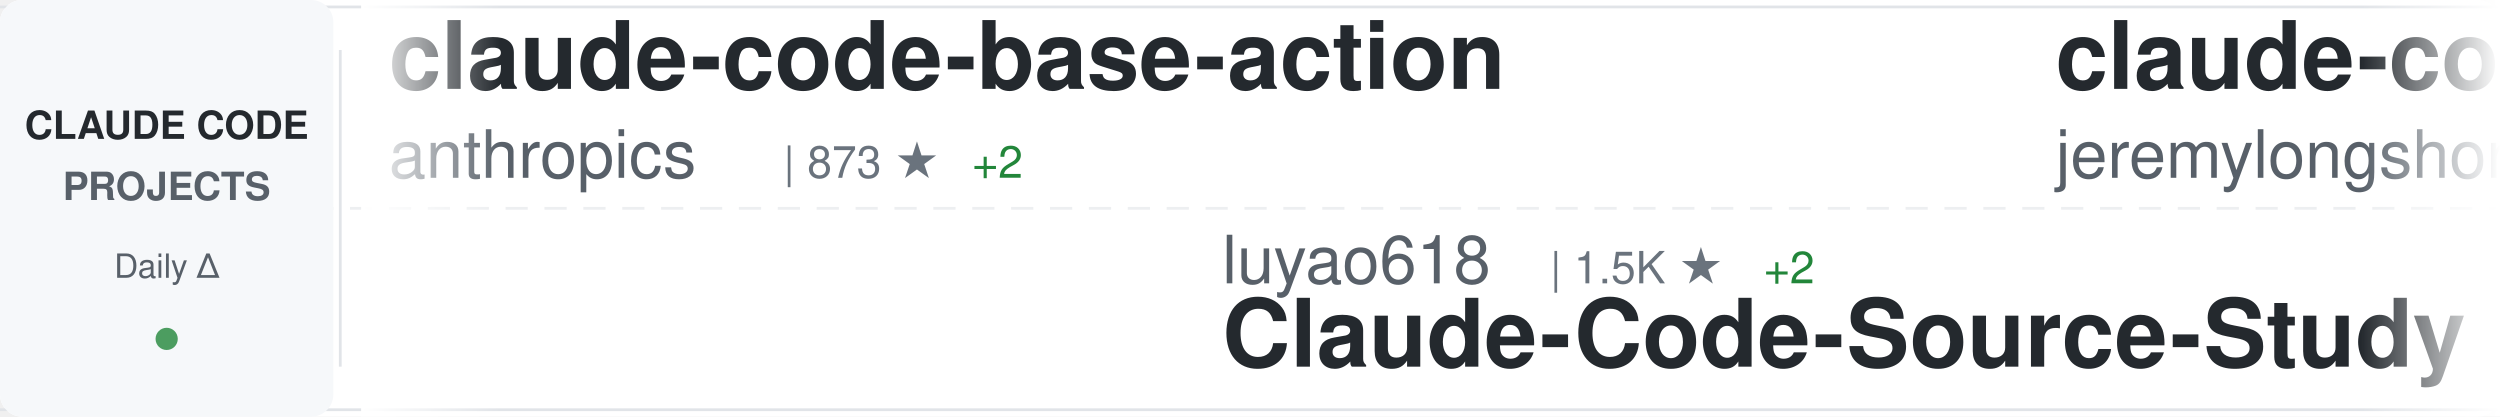
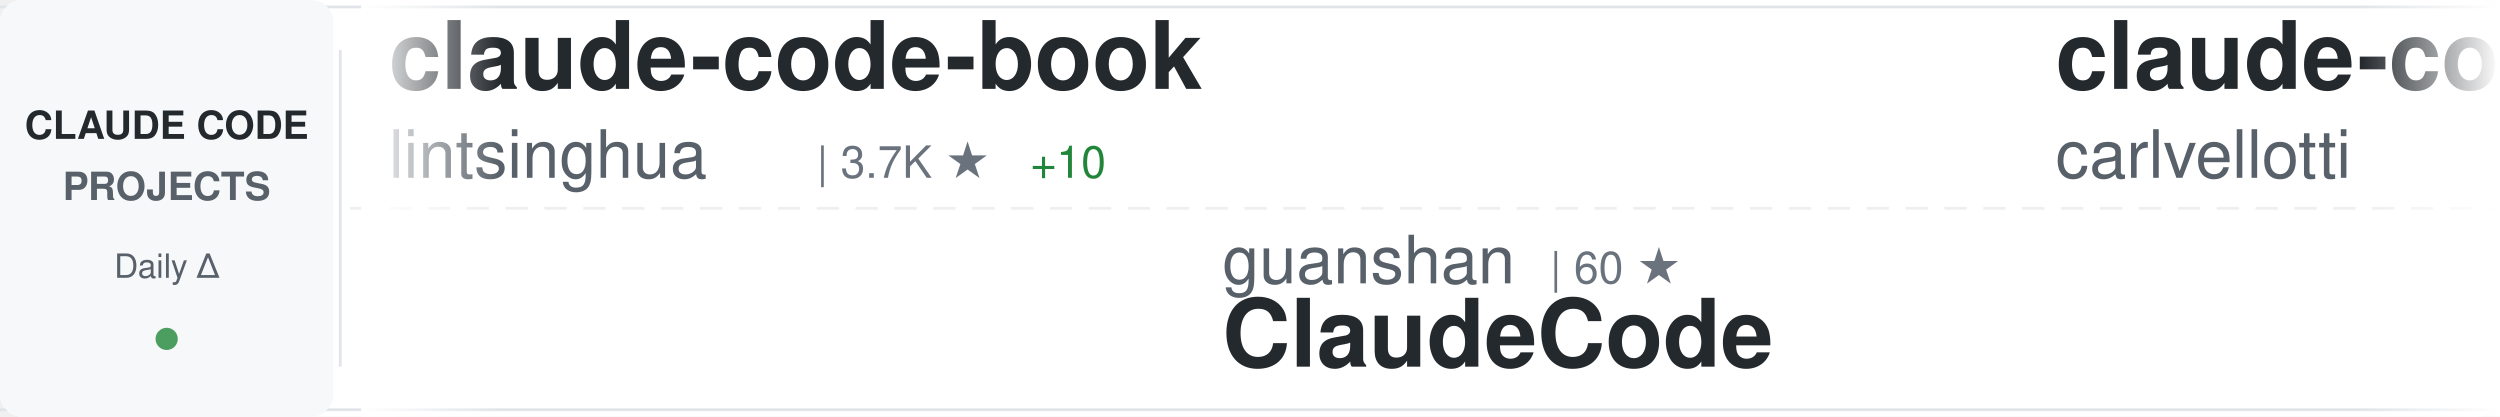
<svg xmlns="http://www.w3.org/2000/svg" width="900" height="150">
  <defs>
    <linearGradient id="awesomeLeftFade" x1="0%" y1="0%" x2="100%" y2="0%">
      <stop offset="0%" style="stop-color:#ffffff;stop-opacity:1" />
      <stop offset="100%" style="stop-color:#ffffff;stop-opacity:0" />
    </linearGradient>
    <linearGradient id="awesomeRightFade" x1="0%" y1="0%" x2="100%" y2="0%">
      <stop offset="0%" style="stop-color:#ffffff;stop-opacity:0" />
      <stop offset="100%" style="stop-color:#ffffff;stop-opacity:1" />
    </linearGradient>
  </defs>
  <rect width="900" height="150" fill="#ffffff" rx="8" />
  <rect x="0" y="2" width="900" height="1" fill="#e1e4e8" />
  <rect x="0" y="147" width="900" height="1" fill="#e1e4e8" />
  <line x1="0" y1="75" x2="900" y2="75" stroke="#e1e4e8" stroke-width="1" stroke-dasharray="8 6" opacity="0.6" />
  <rect x="0" y="0" width="120" height="150" fill="#f6f8fa" rx="8" />
  <text x="60" y="50" font-family="-apple-system, BlinkMacSystemFont, 'Segoe UI', Helvetica, Arial, sans-serif" font-size="14" font-weight="600" fill="#24292e" text-anchor="middle">CLAUDE CODE</text>
  <text x="60" y="72" font-family="-apple-system, BlinkMacSystemFont, 'Segoe UI', Helvetica, Arial, sans-serif" font-size="14" font-weight="600" fill="#586069" text-anchor="middle">PROJECTS</text>
  <text x="60" y="100" font-family="-apple-system, BlinkMacSystemFont, 'Segoe UI', Helvetica, Arial, sans-serif" font-size="12" font-weight="500" fill="#586069" text-anchor="middle">Daily Δ</text>
  <circle cx="60" cy="122" r="4" fill="#22863a" opacity="0.8" />
  <rect x="122" y="18" width="1" height="114" fill="#e1e4e8" />
  <clipPath id="awesomeTickerClip">
    <rect x="130" y="0" width="770" height="150" />
  </clipPath>
  <g clip-path="url(#awesomeTickerClip)">
    <g id="awesomeTickerItems">
      <animateTransform attributeName="transform" attributeType="XML" type="translate" from="0 0" to="-3000 0" dur="54s" repeatCount="indefinite" />
      <g transform="translate(0, 0)">
-         <text x="140" y="32" font-family="-apple-system, BlinkMacSystemFont, 'Segoe UI', Helvetica, Arial, sans-serif" font-size="34" font-weight="600" fill="#24292e">claude-code-base-action</text>
-         <text x="140" y="64" font-family="-apple-system, BlinkMacSystemFont, 'Segoe UI', Helvetica, Arial, sans-serif" font-size="24" font-weight="400" fill="#586069">anthropics</text>
-         <text x="282" y="64" font-family="-apple-system, BlinkMacSystemFont, 'Segoe UI', Helvetica, Arial, sans-serif" font-size="16" font-weight="500" fill="#6a737d">| 873 ★</text>
-         <text x="350" y="64" font-family="-apple-system, BlinkMacSystemFont, 'Segoe UI', Helvetica, Arial, sans-serif" font-size="16" font-weight="500" fill="#22863a"> +2</text>
+         <text x="140" y="32" font-family="-apple-system, BlinkMacSystemFont, 'Segoe UI', Helvetica, Arial, sans-serif" font-size="34" font-weight="600" fill="#24292e">claude-code-book</text>
+         <text x="140" y="64" font-family="-apple-system, BlinkMacSystemFont, 'Segoe UI', Helvetica, Arial, sans-serif" font-size="24" font-weight="400" fill="#586069">lintsinghua</text>
+         <text x="294" y="64" font-family="-apple-system, BlinkMacSystemFont, 'Segoe UI', Helvetica, Arial, sans-serif" font-size="16" font-weight="500" fill="#6a737d">| 3.7K ★</text>
+         <text x="371" y="64" font-family="-apple-system, BlinkMacSystemFont, 'Segoe UI', Helvetica, Arial, sans-serif" font-size="16" font-weight="500" fill="#22863a"> +10</text>
      </g>
      <g transform="translate(300, 0)">
-         <text x="140" y="102" font-family="-apple-system, BlinkMacSystemFont, 'Segoe UI', Helvetica, Arial, sans-serif" font-size="24" font-weight="400" fill="#586069">luyao618</text>
-         <text x="258" y="102" font-family="-apple-system, BlinkMacSystemFont, 'Segoe UI', Helvetica, Arial, sans-serif" font-size="16" font-weight="500" fill="#6a737d">| 1.5K ★</text>
-         <text x="335" y="102" font-family="-apple-system, BlinkMacSystemFont, 'Segoe UI', Helvetica, Arial, sans-serif" font-size="16" font-weight="500" fill="#22863a"> +2</text>
-         <text x="140" y="132" font-family="-apple-system, BlinkMacSystemFont, 'Segoe UI', Helvetica, Arial, sans-serif" font-size="34" font-weight="600" fill="#24292e">Claude-Code-Source-Study</text>
+         <text x="140" y="102" font-family="-apple-system, BlinkMacSystemFont, 'Segoe UI', Helvetica, Arial, sans-serif" font-size="24" font-weight="400" fill="#586069">guanshan</text>
+         <text x="258" y="102" font-family="-apple-system, BlinkMacSystemFont, 'Segoe UI', Helvetica, Arial, sans-serif" font-size="16" font-weight="500" fill="#6a737d">| 60 ★</text>
+         <text x="140" y="132" font-family="-apple-system, BlinkMacSystemFont, 'Segoe UI', Helvetica, Arial, sans-serif" font-size="34" font-weight="600" fill="#24292e">ClaudeCode</text>
      </g>
      <g transform="translate(600, 0)">
-         <text x="140" y="32" font-family="-apple-system, BlinkMacSystemFont, 'Segoe UI', Helvetica, Arial, sans-serif" font-size="34" font-weight="600" fill="#24292e">claude-code-plugins-plus...</text>
-         <text x="140" y="64" font-family="-apple-system, BlinkMacSystemFont, 'Segoe UI', Helvetica, Arial, sans-serif" font-size="24" font-weight="400" fill="#586069">jeremylongshore</text>
-         <text x="342" y="64" font-family="-apple-system, BlinkMacSystemFont, 'Segoe UI', Helvetica, Arial, sans-serif" font-size="16" font-weight="500" fill="#6a737d">| 2.4K ★</text>
-         <text x="419" y="64" font-family="-apple-system, BlinkMacSystemFont, 'Segoe UI', Helvetica, Arial, sans-serif" font-size="16" font-weight="500" fill="#22863a"> +5</text>
+         <text x="140" y="32" font-family="-apple-system, BlinkMacSystemFont, 'Segoe UI', Helvetica, Arial, sans-serif" font-size="34" font-weight="600" fill="#24292e">claude-code-pm-course</text>
+         <text x="140" y="64" font-family="-apple-system, BlinkMacSystemFont, 'Segoe UI', Helvetica, Arial, sans-serif" font-size="24" font-weight="400" fill="#586069">carlvellotti</text>
+         <text x="306" y="64" font-family="-apple-system, BlinkMacSystemFont, 'Segoe UI', Helvetica, Arial, sans-serif" font-size="16" font-weight="500" fill="#6a737d">| 2.1K ★</text>
+         <text x="383" y="64" font-family="-apple-system, BlinkMacSystemFont, 'Segoe UI', Helvetica, Arial, sans-serif" font-size="16" font-weight="500" fill="#22863a"> +1</text>
      </g>
      <g transform="translate(900, 0)">
-         <text x="140" y="102" font-family="-apple-system, BlinkMacSystemFont, 'Segoe UI', Helvetica, Arial, sans-serif" font-size="24" font-weight="400" fill="#586069">disler</text>
-         <text x="234" y="102" font-family="-apple-system, BlinkMacSystemFont, 'Segoe UI', Helvetica, Arial, sans-serif" font-size="16" font-weight="500" fill="#6a737d">| 1.4K ★</text>
-         <text x="311" y="102" font-family="-apple-system, BlinkMacSystemFont, 'Segoe UI', Helvetica, Arial, sans-serif" font-size="16" font-weight="500" fill="#22863a"> +4</text>
-         <text x="140" y="132" font-family="-apple-system, BlinkMacSystemFont, 'Segoe UI', Helvetica, Arial, sans-serif" font-size="34" font-weight="600" fill="#24292e">pi-vs-claude-code</text>
+         <text x="140" y="102" font-family="-apple-system, BlinkMacSystemFont, 'Segoe UI', Helvetica, Arial, sans-serif" font-size="24" font-weight="400" fill="#586069">feiskyer</text>
+         <text x="258" y="102" font-family="-apple-system, BlinkMacSystemFont, 'Segoe UI', Helvetica, Arial, sans-serif" font-size="16" font-weight="500" fill="#6a737d">| 1.6K ★</text>
+         <text x="140" y="132" font-family="-apple-system, BlinkMacSystemFont, 'Segoe UI', Helvetica, Arial, sans-serif" font-size="34" font-weight="600" fill="#24292e">claude-code-settings</text>
      </g>
      <g transform="translate(1200, 0)">
-         <text x="140" y="32" font-family="-apple-system, BlinkMacSystemFont, 'Segoe UI', Helvetica, Arial, sans-serif" font-size="34" font-weight="600" fill="#24292e">Claude-Code-Game-Studios</text>
-         <text x="140" y="64" font-family="-apple-system, BlinkMacSystemFont, 'Segoe UI', Helvetica, Arial, sans-serif" font-size="24" font-weight="400" fill="#586069">Donchitos</text>
-         <text x="270" y="64" font-family="-apple-system, BlinkMacSystemFont, 'Segoe UI', Helvetica, Arial, sans-serif" font-size="16" font-weight="500" fill="#6a737d">| 21.6K ★</text>
-         <text x="356" y="64" font-family="-apple-system, BlinkMacSystemFont, 'Segoe UI', Helvetica, Arial, sans-serif" font-size="16" font-weight="500" fill="#22863a"> +51</text>
+         <text x="140" y="32" font-family="-apple-system, BlinkMacSystemFont, 'Segoe UI', Helvetica, Arial, sans-serif" font-size="34" font-weight="600" fill="#24292e">collection-claude-code-s...</text>
+         <text x="140" y="64" font-family="-apple-system, BlinkMacSystemFont, 'Segoe UI', Helvetica, Arial, sans-serif" font-size="24" font-weight="400" fill="#586069">chauncygu</text>
+         <text x="270" y="64" font-family="-apple-system, BlinkMacSystemFont, 'Segoe UI', Helvetica, Arial, sans-serif" font-size="16" font-weight="500" fill="#6a737d">| 2.6K ★</text>
+         <text x="347" y="64" font-family="-apple-system, BlinkMacSystemFont, 'Segoe UI', Helvetica, Arial, sans-serif" font-size="16" font-weight="500" fill="#22863a"> +12</text>
      </g>
      <g transform="translate(1500, 0)">
-         <text x="140" y="102" font-family="-apple-system, BlinkMacSystemFont, 'Segoe UI', Helvetica, Arial, sans-serif" font-size="24" font-weight="400" fill="#586069">pengchengneo</text>
-         <text x="306" y="102" font-family="-apple-system, BlinkMacSystemFont, 'Segoe UI', Helvetica, Arial, sans-serif" font-size="16" font-weight="500" fill="#6a737d">| 1.5K ★</text>
-         <text x="383" y="102" font-family="-apple-system, BlinkMacSystemFont, 'Segoe UI', Helvetica, Arial, sans-serif" font-size="16" font-weight="500" fill="#22863a"> +5</text>
-         <text x="140" y="132" font-family="-apple-system, BlinkMacSystemFont, 'Segoe UI', Helvetica, Arial, sans-serif" font-size="34" font-weight="600" fill="#24292e">Claude-Code</text>
+         <text x="140" y="102" font-family="-apple-system, BlinkMacSystemFont, 'Segoe UI', Helvetica, Arial, sans-serif" font-size="24" font-weight="400" fill="#586069">catlog22</text>
+         <text x="258" y="102" font-family="-apple-system, BlinkMacSystemFont, 'Segoe UI', Helvetica, Arial, sans-serif" font-size="16" font-weight="500" fill="#6a737d">| 2.1K ★</text>
+         <text x="335" y="102" font-family="-apple-system, BlinkMacSystemFont, 'Segoe UI', Helvetica, Arial, sans-serif" font-size="16" font-weight="500" fill="#22863a"> +5</text>
+         <text x="140" y="132" font-family="-apple-system, BlinkMacSystemFont, 'Segoe UI', Helvetica, Arial, sans-serif" font-size="34" font-weight="600" fill="#24292e">Claude-Code-Workflow</text>
      </g>
      <g transform="translate(1800, 0)">
-         <text x="140" y="32" font-family="-apple-system, BlinkMacSystemFont, 'Segoe UI', Helvetica, Arial, sans-serif" font-size="34" font-weight="600" fill="#24292e">Open-ClaudeCode</text>
-         <text x="140" y="64" font-family="-apple-system, BlinkMacSystemFont, 'Segoe UI', Helvetica, Arial, sans-serif" font-size="24" font-weight="400" fill="#586069">LING71671</text>
-         <text x="270" y="64" font-family="-apple-system, BlinkMacSystemFont, 'Segoe UI', Helvetica, Arial, sans-serif" font-size="16" font-weight="500" fill="#6a737d">| 885 ★</text>
-         <text x="338" y="64" font-family="-apple-system, BlinkMacSystemFont, 'Segoe UI', Helvetica, Arial, sans-serif" font-size="16" font-weight="500" fill="#22863a"> +2</text>
+         <text x="140" y="32" font-family="-apple-system, BlinkMacSystemFont, 'Segoe UI', Helvetica, Arial, sans-serif" font-size="34" font-weight="600" fill="#24292e">Claude-Code</text>
+         <text x="140" y="64" font-family="-apple-system, BlinkMacSystemFont, 'Segoe UI', Helvetica, Arial, sans-serif" font-size="24" font-weight="400" fill="#586069">KPR111</text>
+         <text x="234" y="64" font-family="-apple-system, BlinkMacSystemFont, 'Segoe UI', Helvetica, Arial, sans-serif" font-size="16" font-weight="500" fill="#6a737d">| 18 ★</text>
      </g>
      <g transform="translate(2100, 0)">
-         <text x="140" y="102" font-family="-apple-system, BlinkMacSystemFont, 'Segoe UI', Helvetica, Arial, sans-serif" font-size="24" font-weight="400" fill="#586069">affaan-m</text>
-         <text x="258" y="102" font-family="-apple-system, BlinkMacSystemFont, 'Segoe UI', Helvetica, Arial, sans-serif" font-size="16" font-weight="500" fill="#6a737d">| 215.3K ★</text>
-         <text x="353" y="102" font-family="-apple-system, BlinkMacSystemFont, 'Segoe UI', Helvetica, Arial, sans-serif" font-size="16" font-weight="500" fill="#22863a"> +667</text>
-         <text x="140" y="132" font-family="-apple-system, BlinkMacSystemFont, 'Segoe UI', Helvetica, Arial, sans-serif" font-size="34" font-weight="600" fill="#24292e">ECC</text>
+         <text x="140" y="102" font-family="-apple-system, BlinkMacSystemFont, 'Segoe UI', Helvetica, Arial, sans-serif" font-size="24" font-weight="400" fill="#586069">Maciek-roboblog</text>
+         <text x="342" y="102" font-family="-apple-system, BlinkMacSystemFont, 'Segoe UI', Helvetica, Arial, sans-serif" font-size="16" font-weight="500" fill="#6a737d">| 8.2K ★</text>
+         <text x="419" y="102" font-family="-apple-system, BlinkMacSystemFont, 'Segoe UI', Helvetica, Arial, sans-serif" font-size="16" font-weight="500" fill="#22863a"> +4</text>
+         <text x="140" y="132" font-family="-apple-system, BlinkMacSystemFont, 'Segoe UI', Helvetica, Arial, sans-serif" font-size="34" font-weight="600" fill="#24292e">Claude-Code-Usage-Monito...</text>
      </g>
      <g transform="translate(2400, 0)">
-         <text x="140" y="32" font-family="-apple-system, BlinkMacSystemFont, 'Segoe UI', Helvetica, Arial, sans-serif" font-size="34" font-weight="600" fill="#24292e">claude-code-rust</text>
-         <text x="140" y="64" font-family="-apple-system, BlinkMacSystemFont, 'Segoe UI', Helvetica, Arial, sans-serif" font-size="24" font-weight="400" fill="#586069">lorryjovens-hub</text>
-         <text x="342" y="64" font-family="-apple-system, BlinkMacSystemFont, 'Segoe UI', Helvetica, Arial, sans-serif" font-size="16" font-weight="500" fill="#6a737d">| 1.6K ★</text>
-         <text x="419" y="64" font-family="-apple-system, BlinkMacSystemFont, 'Segoe UI', Helvetica, Arial, sans-serif" font-size="16" font-weight="500" fill="#22863a"> +2</text>
+         <text x="140" y="32" font-family="-apple-system, BlinkMacSystemFont, 'Segoe UI', Helvetica, Arial, sans-serif" font-size="34" font-weight="600" fill="#24292e">claude-code-cli</text>
+         <text x="140" y="64" font-family="-apple-system, BlinkMacSystemFont, 'Segoe UI', Helvetica, Arial, sans-serif" font-size="24" font-weight="400" fill="#586069">huangserva</text>
+         <text x="282" y="64" font-family="-apple-system, BlinkMacSystemFont, 'Segoe UI', Helvetica, Arial, sans-serif" font-size="16" font-weight="500" fill="#6a737d">| 604 ★</text>
      </g>
      <g transform="translate(2700, 0)">
-         <text x="140" y="102" font-family="-apple-system, BlinkMacSystemFont, 'Segoe UI', Helvetica, Arial, sans-serif" font-size="24" font-weight="400" fill="#586069">777genius</text>
-         <text x="270" y="102" font-family="-apple-system, BlinkMacSystemFont, 'Segoe UI', Helvetica, Arial, sans-serif" font-size="16" font-weight="500" fill="#6a737d">| 915 ★</text>
-         <text x="140" y="132" font-family="-apple-system, BlinkMacSystemFont, 'Segoe UI', Helvetica, Arial, sans-serif" font-size="34" font-weight="600" fill="#24292e">claude-code-source-code</text>
+         <text x="140" y="102" font-family="-apple-system, BlinkMacSystemFont, 'Segoe UI', Helvetica, Arial, sans-serif" font-size="24" font-weight="400" fill="#586069">wanshuiyin</text>
+         <text x="282" y="102" font-family="-apple-system, BlinkMacSystemFont, 'Segoe UI', Helvetica, Arial, sans-serif" font-size="16" font-weight="500" fill="#6a737d">| 12.1K ★</text>
+         <text x="368" y="102" font-family="-apple-system, BlinkMacSystemFont, 'Segoe UI', Helvetica, Arial, sans-serif" font-size="16" font-weight="500" fill="#22863a"> +37</text>
+         <text x="140" y="132" font-family="-apple-system, BlinkMacSystemFont, 'Segoe UI', Helvetica, Arial, sans-serif" font-size="34" font-weight="600" fill="#24292e">Auto-claude-code-researc...</text>
      </g>
      <g transform="translate(3000, 0)">
-         <text x="140" y="32" font-family="-apple-system, BlinkMacSystemFont, 'Segoe UI', Helvetica, Arial, sans-serif" font-size="34" font-weight="600" fill="#24292e">claude-code-base-action</text>
-         <text x="140" y="64" font-family="-apple-system, BlinkMacSystemFont, 'Segoe UI', Helvetica, Arial, sans-serif" font-size="24" font-weight="400" fill="#586069">anthropics</text>
-         <text x="282" y="64" font-family="-apple-system, BlinkMacSystemFont, 'Segoe UI', Helvetica, Arial, sans-serif" font-size="16" font-weight="500" fill="#6a737d">| 873 ★</text>
-         <text x="350" y="64" font-family="-apple-system, BlinkMacSystemFont, 'Segoe UI', Helvetica, Arial, sans-serif" font-size="16" font-weight="500" fill="#22863a"> +2</text>
+         <text x="140" y="32" font-family="-apple-system, BlinkMacSystemFont, 'Segoe UI', Helvetica, Arial, sans-serif" font-size="34" font-weight="600" fill="#24292e">claude-code-book</text>
+         <text x="140" y="64" font-family="-apple-system, BlinkMacSystemFont, 'Segoe UI', Helvetica, Arial, sans-serif" font-size="24" font-weight="400" fill="#586069">lintsinghua</text>
+         <text x="294" y="64" font-family="-apple-system, BlinkMacSystemFont, 'Segoe UI', Helvetica, Arial, sans-serif" font-size="16" font-weight="500" fill="#6a737d">| 3.7K ★</text>
+         <text x="371" y="64" font-family="-apple-system, BlinkMacSystemFont, 'Segoe UI', Helvetica, Arial, sans-serif" font-size="16" font-weight="500" fill="#22863a"> +10</text>
      </g>
      <g transform="translate(3300, 0)">
-         <text x="140" y="102" font-family="-apple-system, BlinkMacSystemFont, 'Segoe UI', Helvetica, Arial, sans-serif" font-size="24" font-weight="400" fill="#586069">luyao618</text>
-         <text x="258" y="102" font-family="-apple-system, BlinkMacSystemFont, 'Segoe UI', Helvetica, Arial, sans-serif" font-size="16" font-weight="500" fill="#6a737d">| 1.5K ★</text>
-         <text x="335" y="102" font-family="-apple-system, BlinkMacSystemFont, 'Segoe UI', Helvetica, Arial, sans-serif" font-size="16" font-weight="500" fill="#22863a"> +2</text>
-         <text x="140" y="132" font-family="-apple-system, BlinkMacSystemFont, 'Segoe UI', Helvetica, Arial, sans-serif" font-size="34" font-weight="600" fill="#24292e">Claude-Code-Source-Study</text>
+         <text x="140" y="102" font-family="-apple-system, BlinkMacSystemFont, 'Segoe UI', Helvetica, Arial, sans-serif" font-size="24" font-weight="400" fill="#586069">guanshan</text>
+         <text x="258" y="102" font-family="-apple-system, BlinkMacSystemFont, 'Segoe UI', Helvetica, Arial, sans-serif" font-size="16" font-weight="500" fill="#6a737d">| 60 ★</text>
+         <text x="140" y="132" font-family="-apple-system, BlinkMacSystemFont, 'Segoe UI', Helvetica, Arial, sans-serif" font-size="34" font-weight="600" fill="#24292e">ClaudeCode</text>
      </g>
      <g transform="translate(3600, 0)">
-         <text x="140" y="32" font-family="-apple-system, BlinkMacSystemFont, 'Segoe UI', Helvetica, Arial, sans-serif" font-size="34" font-weight="600" fill="#24292e">claude-code-plugins-plus...</text>
-         <text x="140" y="64" font-family="-apple-system, BlinkMacSystemFont, 'Segoe UI', Helvetica, Arial, sans-serif" font-size="24" font-weight="400" fill="#586069">jeremylongshore</text>
-         <text x="342" y="64" font-family="-apple-system, BlinkMacSystemFont, 'Segoe UI', Helvetica, Arial, sans-serif" font-size="16" font-weight="500" fill="#6a737d">| 2.4K ★</text>
-         <text x="419" y="64" font-family="-apple-system, BlinkMacSystemFont, 'Segoe UI', Helvetica, Arial, sans-serif" font-size="16" font-weight="500" fill="#22863a"> +5</text>
+         <text x="140" y="32" font-family="-apple-system, BlinkMacSystemFont, 'Segoe UI', Helvetica, Arial, sans-serif" font-size="34" font-weight="600" fill="#24292e">claude-code-pm-course</text>
+         <text x="140" y="64" font-family="-apple-system, BlinkMacSystemFont, 'Segoe UI', Helvetica, Arial, sans-serif" font-size="24" font-weight="400" fill="#586069">carlvellotti</text>
+         <text x="306" y="64" font-family="-apple-system, BlinkMacSystemFont, 'Segoe UI', Helvetica, Arial, sans-serif" font-size="16" font-weight="500" fill="#6a737d">| 2.1K ★</text>
+         <text x="383" y="64" font-family="-apple-system, BlinkMacSystemFont, 'Segoe UI', Helvetica, Arial, sans-serif" font-size="16" font-weight="500" fill="#22863a"> +1</text>
      </g>
      <g transform="translate(3900, 0)">
-         <text x="140" y="102" font-family="-apple-system, BlinkMacSystemFont, 'Segoe UI', Helvetica, Arial, sans-serif" font-size="24" font-weight="400" fill="#586069">disler</text>
-         <text x="234" y="102" font-family="-apple-system, BlinkMacSystemFont, 'Segoe UI', Helvetica, Arial, sans-serif" font-size="16" font-weight="500" fill="#6a737d">| 1.4K ★</text>
-         <text x="311" y="102" font-family="-apple-system, BlinkMacSystemFont, 'Segoe UI', Helvetica, Arial, sans-serif" font-size="16" font-weight="500" fill="#22863a"> +4</text>
-         <text x="140" y="132" font-family="-apple-system, BlinkMacSystemFont, 'Segoe UI', Helvetica, Arial, sans-serif" font-size="34" font-weight="600" fill="#24292e">pi-vs-claude-code</text>
+         <text x="140" y="102" font-family="-apple-system, BlinkMacSystemFont, 'Segoe UI', Helvetica, Arial, sans-serif" font-size="24" font-weight="400" fill="#586069">feiskyer</text>
+         <text x="258" y="102" font-family="-apple-system, BlinkMacSystemFont, 'Segoe UI', Helvetica, Arial, sans-serif" font-size="16" font-weight="500" fill="#6a737d">| 1.6K ★</text>
+         <text x="140" y="132" font-family="-apple-system, BlinkMacSystemFont, 'Segoe UI', Helvetica, Arial, sans-serif" font-size="34" font-weight="600" fill="#24292e">claude-code-settings</text>
      </g>
    </g>
  </g>
  <rect x="130" y="0" width="50" height="150" fill="url(#awesomeLeftFade)" />
  <rect x="850" y="0" width="50" height="150" fill="url(#awesomeRightFade)" />
</svg>
